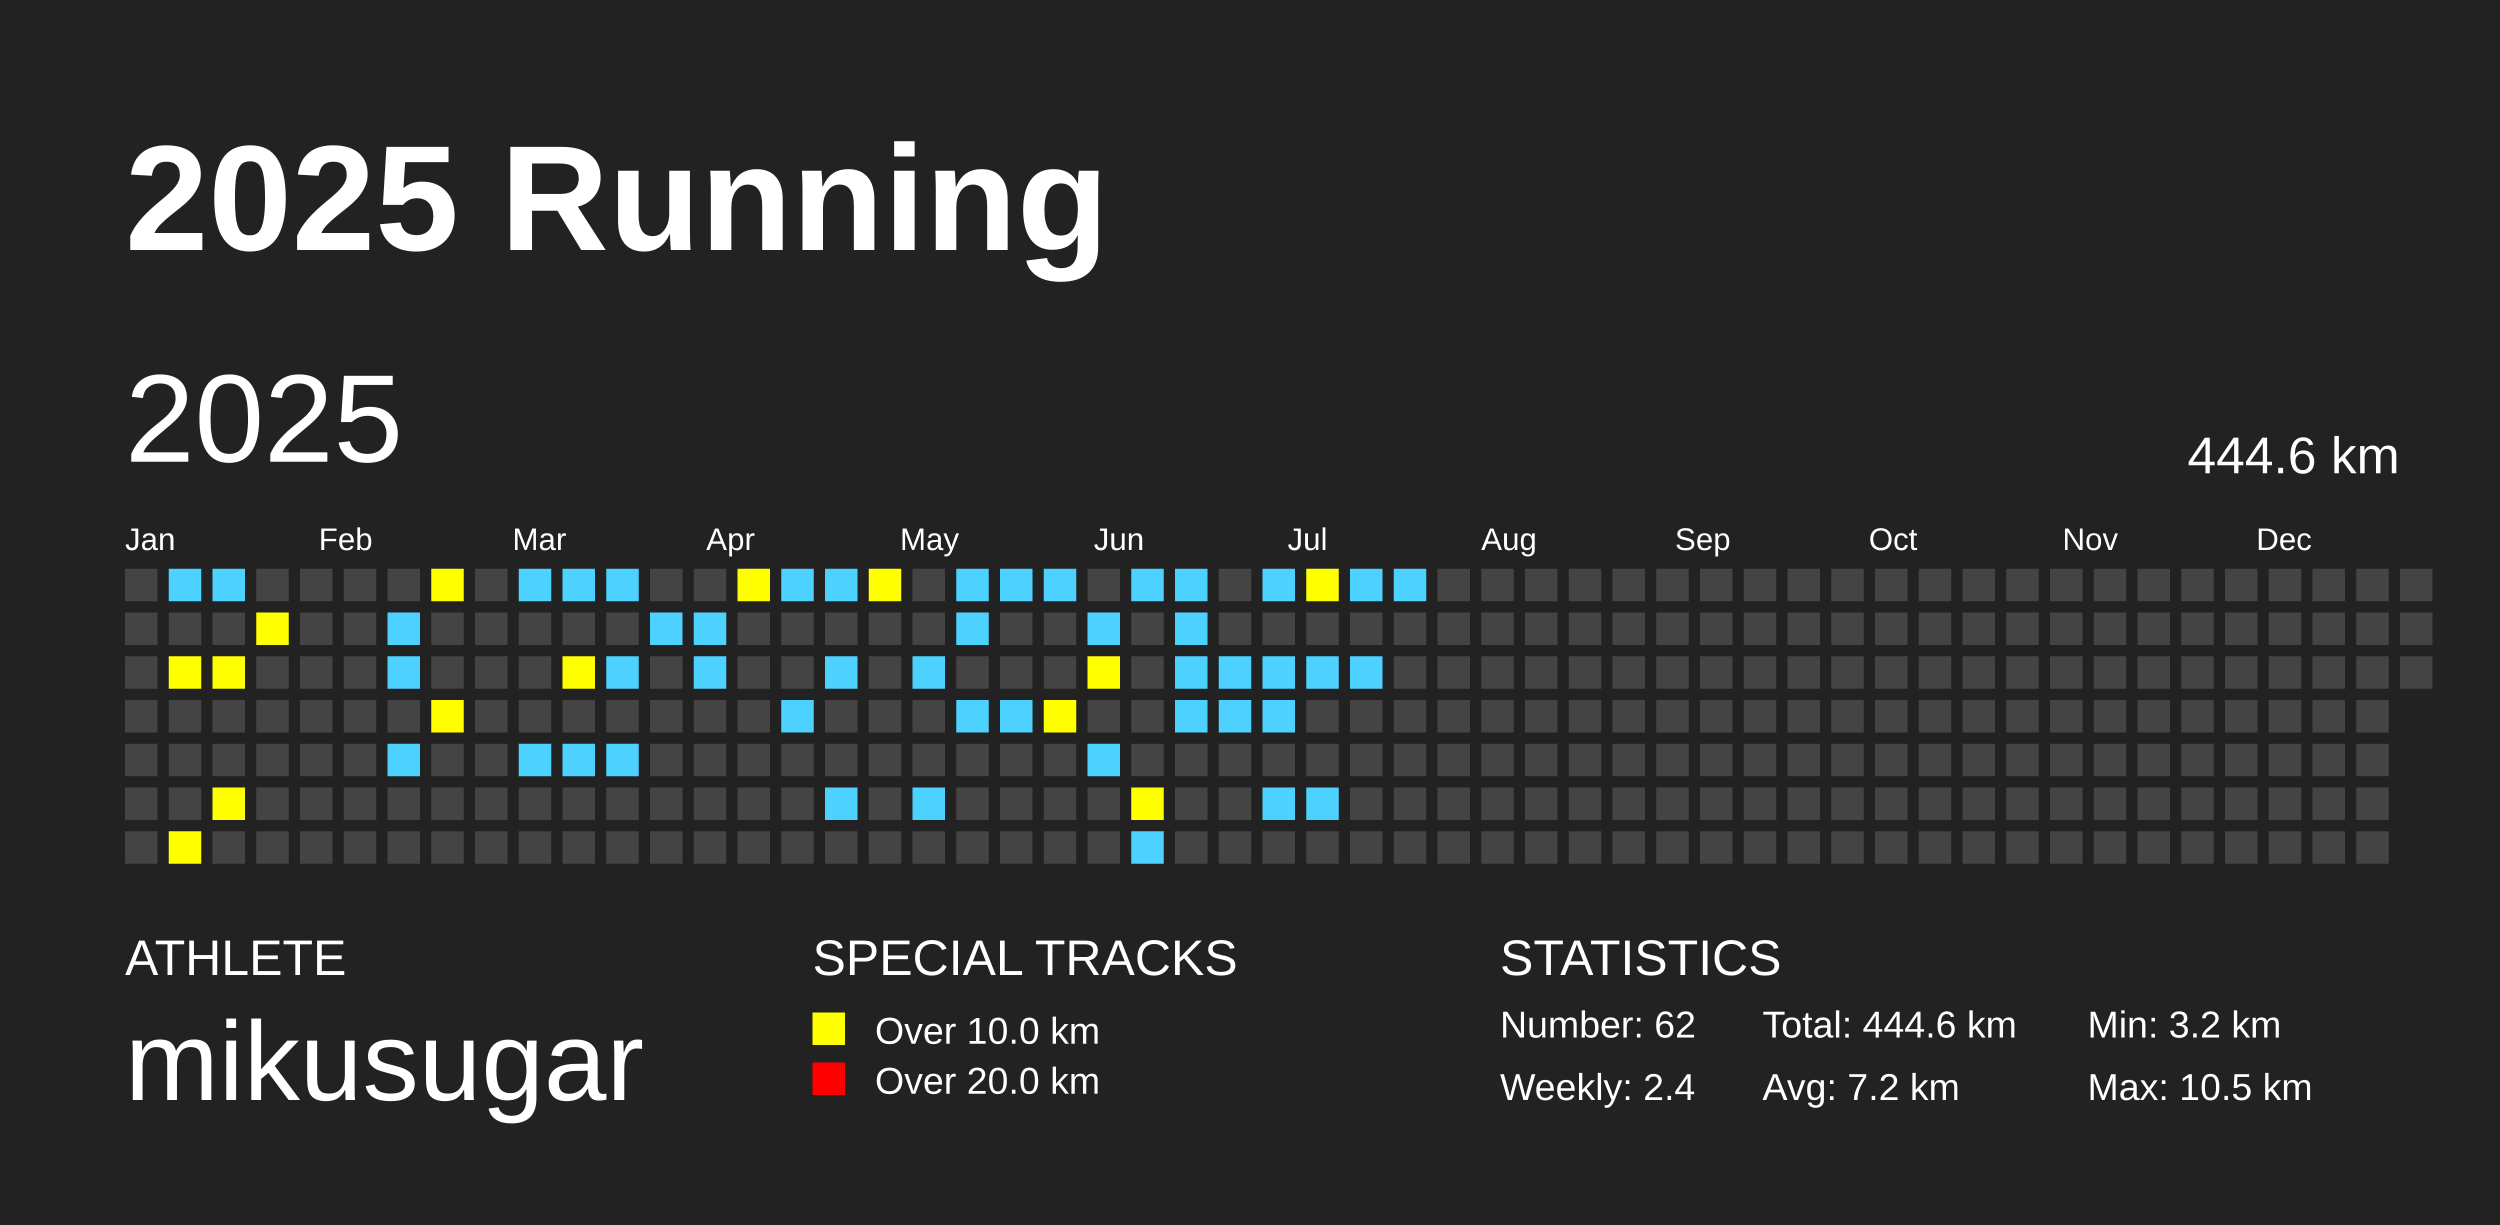
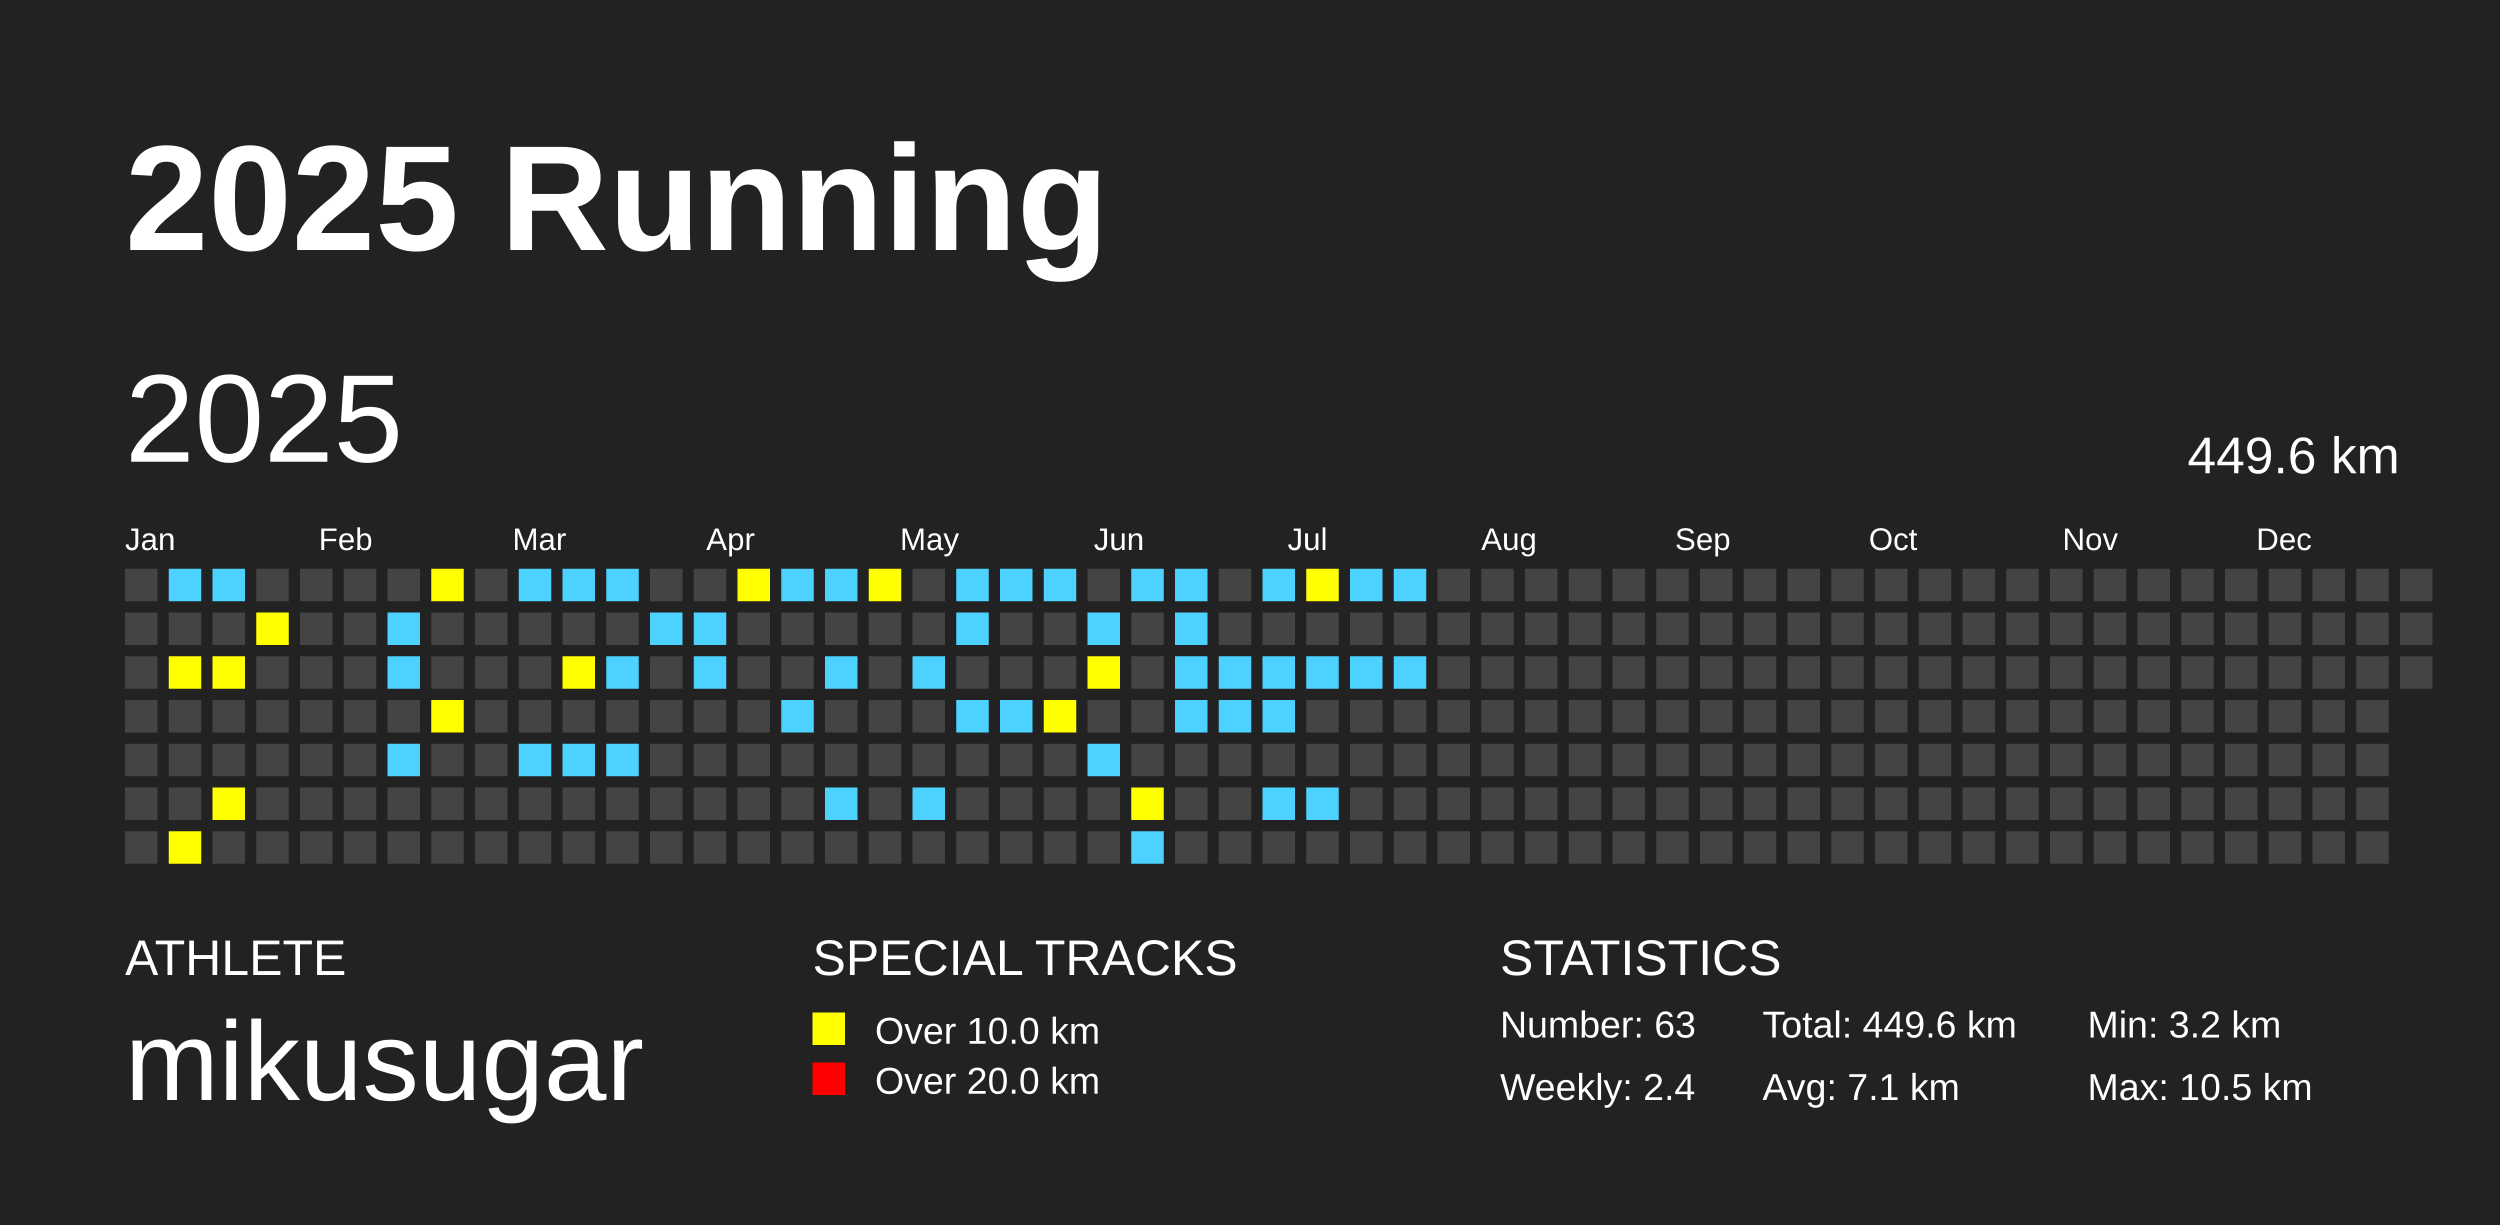
<svg xmlns="http://www.w3.org/2000/svg" baseProfile="full" height="98mm" version="1.1" viewBox="0,0,200,98" width="200mm">
  <defs />
  <rect fill="#222222" height="98" width="200" x="0" y="0" />
  <text fill="#FFFFFF" style="font-size:12px; font-family:Arial; font-weight:bold;" x="10" y="20">2025 Running</text>
  <text fill="#FFFFFF" style="font-size:4px; font-family:Arial" x="10" y="78">ATHLETE</text>
  <text fill="#FFFFFF" style="font-size:9px; font-family:Arial" x="10" y="88">mikusugar</text>
  <text fill="#FFFFFF" style="font-size:4px; font-family:Arial" x="65" y="78">SPECIAL TRACKS</text>
  <rect fill="yellow" height="2.6" width="2.6" x="65" y="81" />
  <text fill="#FFFFFF" style="font-size:3px; font-family:Arial" x="70" y="83.5">Over 10.0 km</text>
  <rect fill="red" height="2.6" width="2.6" x="65" y="85" />
  <text fill="#FFFFFF" style="font-size:3px; font-family:Arial" x="70" y="87.5">Over 20.0 km</text>
  <text fill="#FFFFFF" style="font-size:4px; font-family:Arial" x="120" y="78">STATISTICS</text>
-   <text fill="#FFFFFF" style="font-size:3px; font-family:Arial" x="120" y="83">Number: 62</text>
+   <text fill="#FFFFFF" style="font-size:3px; font-family:Arial" x="120" y="83">Number: 63</text>
  <text fill="#FFFFFF" style="font-size:3px; font-family:Arial" x="120" y="88">Weekly: 2.4</text>
-   <text fill="#FFFFFF" style="font-size:3px; font-family:Arial" x="141" y="83">Total: 444.6 km</text>
-   <text fill="#FFFFFF" style="font-size:3px; font-family:Arial" x="141" y="88">Avg: 7.2 km</text>
+   <text fill="#FFFFFF" style="font-size:3px; font-family:Arial" x="141" y="83">Total: 449.6 km</text>
+   <text fill="#FFFFFF" style="font-size:3px; font-family:Arial" x="141" y="88">Avg: 7.1 km</text>
  <text fill="#FFFFFF" style="font-size:3px; font-family:Arial" x="167" y="83">Min: 3.2 km</text>
  <text fill="#FFFFFF" style="font-size:3px; font-family:Arial" x="167" y="88">Max: 10.5 km</text>
  <text dominant-baseline="hanging" fill="#FFFFFF" style="font-size:10.0px; font-family:Arial;" x="10" y="30">2025</text>
-   <text dominant-baseline="hanging" fill="#FFFFFF" style="font-size:4.125px; font-family:Arial;" x="175" y="35">444.6 km</text>
+   <text dominant-baseline="hanging" fill="#FFFFFF" style="font-size:4.125px; font-family:Arial;" x="175" y="35">449.6 km</text>
  <text fill="#FFFFFF" style="font-size:2.5px; font-family:Arial" x="10.0" y="44">Jan</text>
  <text fill="#FFFFFF" style="font-size:2.5px; font-family:Arial" x="25.5" y="44">Feb</text>
  <text fill="#FFFFFF" style="font-size:2.5px; font-family:Arial" x="41.0" y="44">Mar</text>
  <text fill="#FFFFFF" style="font-size:2.5px; font-family:Arial" x="56.5" y="44">Apr</text>
  <text fill="#FFFFFF" style="font-size:2.5px; font-family:Arial" x="72.0" y="44">May</text>
  <text fill="#FFFFFF" style="font-size:2.5px; font-family:Arial" x="87.5" y="44">Jun</text>
  <text fill="#FFFFFF" style="font-size:2.5px; font-family:Arial" x="103.0" y="44">Jul</text>
  <text fill="#FFFFFF" style="font-size:2.5px; font-family:Arial" x="118.5" y="44">Aug</text>
  <text fill="#FFFFFF" style="font-size:2.5px; font-family:Arial" x="134.0" y="44">Sep</text>
  <text fill="#FFFFFF" style="font-size:2.5px; font-family:Arial" x="149.5" y="44">Oct</text>
  <text fill="#FFFFFF" style="font-size:2.5px; font-family:Arial" x="165.0" y="44">Nov</text>
  <text fill="#FFFFFF" style="font-size:2.5px; font-family:Arial" x="180.5" y="44">Dec</text>
  <rect fill="#444444" height="2.6" width="2.6" x="10.0" y="45.5" />
  <rect fill="#444444" height="2.6" width="2.6" x="10.0" y="49.0" />
  <rect fill="#444444" height="2.6" width="2.6" x="10.0" y="52.5" />
  <rect fill="#444444" height="2.6" width="2.6" x="10.0" y="56.0" />
  <rect fill="#444444" height="2.6" width="2.6" x="10.0" y="59.5" />
  <rect fill="#444444" height="2.6" width="2.6" x="10.0" y="63.0" />
  <rect fill="#444444" height="2.6" width="2.6" x="10.0" y="66.5" />
  <rect fill="#4DD2FF" height="2.6" width="2.6" x="13.5" y="45.5" />
  <rect fill="#444444" height="2.6" width="2.6" x="13.5" y="49.0" />
  <rect fill="yellow" height="2.6" width="2.6" x="13.5" y="52.5" />
  <rect fill="#444444" height="2.6" width="2.6" x="13.5" y="56.0" />
  <rect fill="#444444" height="2.6" width="2.6" x="13.5" y="59.5" />
  <rect fill="#444444" height="2.6" width="2.6" x="13.5" y="63.0" />
  <rect fill="yellow" height="2.6" width="2.6" x="13.5" y="66.5" />
  <rect fill="#4DD2FF" height="2.6" width="2.6" x="17.0" y="45.5" />
  <rect fill="#444444" height="2.6" width="2.6" x="17.0" y="49.0" />
  <rect fill="yellow" height="2.6" width="2.6" x="17.0" y="52.5" />
  <rect fill="#444444" height="2.6" width="2.6" x="17.0" y="56.0" />
  <rect fill="#444444" height="2.6" width="2.6" x="17.0" y="59.5" />
  <rect fill="yellow" height="2.6" width="2.6" x="17.0" y="63.0" />
  <rect fill="#444444" height="2.6" width="2.6" x="17.0" y="66.5" />
  <rect fill="#444444" height="2.6" width="2.6" x="20.5" y="45.5" />
  <rect fill="yellow" height="2.6" width="2.6" x="20.5" y="49.0" />
  <rect fill="#444444" height="2.6" width="2.6" x="20.5" y="52.5" />
  <rect fill="#444444" height="2.6" width="2.6" x="20.5" y="56.0" />
  <rect fill="#444444" height="2.6" width="2.6" x="20.5" y="59.5" />
  <rect fill="#444444" height="2.6" width="2.6" x="20.5" y="63.0" />
  <rect fill="#444444" height="2.6" width="2.6" x="20.5" y="66.5" />
  <rect fill="#444444" height="2.6" width="2.6" x="24.0" y="45.5" />
  <rect fill="#444444" height="2.6" width="2.6" x="24.0" y="49.0" />
  <rect fill="#444444" height="2.6" width="2.6" x="24.0" y="52.5" />
  <rect fill="#444444" height="2.6" width="2.6" x="24.0" y="56.0" />
  <rect fill="#444444" height="2.6" width="2.6" x="24.0" y="59.5" />
  <rect fill="#444444" height="2.6" width="2.6" x="24.0" y="63.0" />
  <rect fill="#444444" height="2.6" width="2.6" x="24.0" y="66.5" />
  <rect fill="#444444" height="2.6" width="2.6" x="27.5" y="45.5" />
  <rect fill="#444444" height="2.6" width="2.6" x="27.5" y="49.0" />
  <rect fill="#444444" height="2.6" width="2.6" x="27.5" y="52.5" />
  <rect fill="#444444" height="2.6" width="2.6" x="27.5" y="56.0" />
  <rect fill="#444444" height="2.6" width="2.6" x="27.5" y="59.5" />
  <rect fill="#444444" height="2.6" width="2.6" x="27.5" y="63.0" />
  <rect fill="#444444" height="2.6" width="2.6" x="27.5" y="66.5" />
  <rect fill="#444444" height="2.6" width="2.6" x="31.0" y="45.5" />
  <rect fill="#4DD2FF" height="2.6" width="2.6" x="31.0" y="49.0" />
  <rect fill="#4DD2FF" height="2.6" width="2.6" x="31.0" y="52.5" />
  <rect fill="#444444" height="2.6" width="2.6" x="31.0" y="56.0" />
  <rect fill="#4DD2FF" height="2.6" width="2.6" x="31.0" y="59.5" />
  <rect fill="#444444" height="2.6" width="2.6" x="31.0" y="63.0" />
  <rect fill="#444444" height="2.6" width="2.6" x="31.0" y="66.5" />
  <rect fill="yellow" height="2.6" width="2.6" x="34.5" y="45.5" />
  <rect fill="#444444" height="2.6" width="2.6" x="34.5" y="49.0" />
  <rect fill="#444444" height="2.6" width="2.6" x="34.5" y="52.5" />
  <rect fill="yellow" height="2.6" width="2.6" x="34.5" y="56.0" />
  <rect fill="#444444" height="2.6" width="2.6" x="34.5" y="59.5" />
  <rect fill="#444444" height="2.6" width="2.6" x="34.5" y="63.0" />
  <rect fill="#444444" height="2.6" width="2.6" x="34.5" y="66.5" />
  <rect fill="#444444" height="2.6" width="2.6" x="38.0" y="45.5" />
  <rect fill="#444444" height="2.6" width="2.6" x="38.0" y="49.0" />
  <rect fill="#444444" height="2.6" width="2.6" x="38.0" y="52.5" />
  <rect fill="#444444" height="2.6" width="2.6" x="38.0" y="56.0" />
  <rect fill="#444444" height="2.6" width="2.6" x="38.0" y="59.5" />
  <rect fill="#444444" height="2.6" width="2.6" x="38.0" y="63.0" />
  <rect fill="#444444" height="2.6" width="2.6" x="38.0" y="66.5" />
  <rect fill="#4DD2FF" height="2.6" width="2.6" x="41.5" y="45.5" />
  <rect fill="#444444" height="2.6" width="2.6" x="41.5" y="49.0" />
  <rect fill="#444444" height="2.6" width="2.6" x="41.5" y="52.5" />
  <rect fill="#444444" height="2.6" width="2.6" x="41.5" y="56.0" />
  <rect fill="#4DD2FF" height="2.6" width="2.6" x="41.5" y="59.5" />
  <rect fill="#444444" height="2.6" width="2.6" x="41.5" y="63.0" />
  <rect fill="#444444" height="2.6" width="2.6" x="41.5" y="66.5" />
  <rect fill="#4DD2FF" height="2.6" width="2.6" x="45.0" y="45.5" />
  <rect fill="#444444" height="2.6" width="2.6" x="45.0" y="49.0" />
  <rect fill="yellow" height="2.6" width="2.6" x="45.0" y="52.5" />
  <rect fill="#444444" height="2.6" width="2.6" x="45.0" y="56.0" />
  <rect fill="#4DD2FF" height="2.6" width="2.6" x="45.0" y="59.5" />
  <rect fill="#444444" height="2.6" width="2.6" x="45.0" y="63.0" />
  <rect fill="#444444" height="2.6" width="2.6" x="45.0" y="66.5" />
  <rect fill="#4DD2FF" height="2.6" width="2.6" x="48.5" y="45.5" />
  <rect fill="#444444" height="2.6" width="2.6" x="48.5" y="49.0" />
  <rect fill="#4DD2FF" height="2.6" width="2.6" x="48.5" y="52.5" />
  <rect fill="#444444" height="2.6" width="2.6" x="48.5" y="56.0" />
  <rect fill="#4DD2FF" height="2.6" width="2.6" x="48.5" y="59.5" />
  <rect fill="#444444" height="2.6" width="2.6" x="48.5" y="63.0" />
  <rect fill="#444444" height="2.6" width="2.6" x="48.5" y="66.5" />
  <rect fill="#444444" height="2.6" width="2.6" x="52.0" y="45.5" />
  <rect fill="#4DD2FF" height="2.6" width="2.6" x="52.0" y="49.0" />
  <rect fill="#444444" height="2.6" width="2.6" x="52.0" y="52.5" />
  <rect fill="#444444" height="2.6" width="2.6" x="52.0" y="56.0" />
  <rect fill="#444444" height="2.6" width="2.6" x="52.0" y="59.5" />
  <rect fill="#444444" height="2.6" width="2.6" x="52.0" y="63.0" />
  <rect fill="#444444" height="2.6" width="2.6" x="52.0" y="66.5" />
  <rect fill="#444444" height="2.6" width="2.6" x="55.5" y="45.5" />
  <rect fill="#4DD2FF" height="2.6" width="2.6" x="55.5" y="49.0" />
  <rect fill="#4DD2FF" height="2.6" width="2.6" x="55.5" y="52.5" />
  <rect fill="#444444" height="2.6" width="2.6" x="55.5" y="56.0" />
  <rect fill="#444444" height="2.6" width="2.6" x="55.5" y="59.5" />
  <rect fill="#444444" height="2.6" width="2.6" x="55.5" y="63.0" />
  <rect fill="#444444" height="2.6" width="2.6" x="55.5" y="66.5" />
  <rect fill="yellow" height="2.6" width="2.6" x="59.0" y="45.5" />
  <rect fill="#444444" height="2.6" width="2.6" x="59.0" y="49.0" />
  <rect fill="#444444" height="2.6" width="2.6" x="59.0" y="52.5" />
  <rect fill="#444444" height="2.6" width="2.6" x="59.0" y="56.0" />
  <rect fill="#444444" height="2.6" width="2.6" x="59.0" y="59.5" />
  <rect fill="#444444" height="2.6" width="2.6" x="59.0" y="63.0" />
  <rect fill="#444444" height="2.6" width="2.6" x="59.0" y="66.5" />
  <rect fill="#4DD2FF" height="2.6" width="2.6" x="62.5" y="45.5" />
  <rect fill="#444444" height="2.6" width="2.6" x="62.5" y="49.0" />
  <rect fill="#444444" height="2.6" width="2.6" x="62.5" y="52.5" />
  <rect fill="#4DD2FF" height="2.6" width="2.6" x="62.5" y="56.0" />
  <rect fill="#444444" height="2.6" width="2.6" x="62.5" y="59.5" />
  <rect fill="#444444" height="2.6" width="2.6" x="62.5" y="63.0" />
  <rect fill="#444444" height="2.6" width="2.6" x="62.5" y="66.5" />
  <rect fill="#4DD2FF" height="2.6" width="2.6" x="66.0" y="45.5" />
  <rect fill="#444444" height="2.6" width="2.6" x="66.0" y="49.0" />
  <rect fill="#4DD2FF" height="2.6" width="2.6" x="66.0" y="52.5" />
  <rect fill="#444444" height="2.6" width="2.6" x="66.0" y="56.0" />
  <rect fill="#444444" height="2.6" width="2.6" x="66.0" y="59.5" />
  <rect fill="#4DD2FF" height="2.6" width="2.6" x="66.0" y="63.0" />
  <rect fill="#444444" height="2.6" width="2.6" x="66.0" y="66.5" />
  <rect fill="yellow" height="2.6" width="2.6" x="69.5" y="45.5" />
  <rect fill="#444444" height="2.6" width="2.6" x="69.5" y="49.0" />
  <rect fill="#444444" height="2.6" width="2.6" x="69.5" y="52.5" />
  <rect fill="#444444" height="2.6" width="2.6" x="69.5" y="56.0" />
  <rect fill="#444444" height="2.6" width="2.6" x="69.5" y="59.5" />
  <rect fill="#444444" height="2.6" width="2.6" x="69.5" y="63.0" />
  <rect fill="#444444" height="2.6" width="2.6" x="69.5" y="66.5" />
  <rect fill="#444444" height="2.6" width="2.6" x="73.0" y="45.5" />
  <rect fill="#444444" height="2.6" width="2.6" x="73.0" y="49.0" />
  <rect fill="#4DD2FF" height="2.6" width="2.6" x="73.0" y="52.5" />
  <rect fill="#444444" height="2.6" width="2.6" x="73.0" y="56.0" />
  <rect fill="#444444" height="2.6" width="2.6" x="73.0" y="59.5" />
  <rect fill="#4DD2FF" height="2.6" width="2.6" x="73.0" y="63.0" />
  <rect fill="#444444" height="2.6" width="2.6" x="73.0" y="66.5" />
  <rect fill="#4DD2FF" height="2.6" width="2.6" x="76.5" y="45.5" />
  <rect fill="#4DD2FF" height="2.6" width="2.6" x="76.5" y="49.0" />
  <rect fill="#444444" height="2.6" width="2.6" x="76.5" y="52.5" />
  <rect fill="#4DD2FF" height="2.6" width="2.6" x="76.5" y="56.0" />
  <rect fill="#444444" height="2.6" width="2.6" x="76.5" y="59.5" />
  <rect fill="#444444" height="2.6" width="2.6" x="76.5" y="63.0" />
  <rect fill="#444444" height="2.6" width="2.6" x="76.5" y="66.5" />
  <rect fill="#4DD2FF" height="2.6" width="2.6" x="80.0" y="45.5" />
  <rect fill="#444444" height="2.6" width="2.6" x="80.0" y="49.0" />
  <rect fill="#444444" height="2.6" width="2.6" x="80.0" y="52.5" />
  <rect fill="#4DD2FF" height="2.6" width="2.6" x="80.0" y="56.0" />
  <rect fill="#444444" height="2.6" width="2.6" x="80.0" y="59.5" />
  <rect fill="#444444" height="2.6" width="2.6" x="80.0" y="63.0" />
  <rect fill="#444444" height="2.6" width="2.6" x="80.0" y="66.5" />
  <rect fill="#4DD2FF" height="2.6" width="2.6" x="83.5" y="45.5" />
  <rect fill="#444444" height="2.6" width="2.6" x="83.5" y="49.0" />
  <rect fill="#444444" height="2.6" width="2.6" x="83.5" y="52.5" />
  <rect fill="yellow" height="2.6" width="2.6" x="83.5" y="56.0" />
  <rect fill="#444444" height="2.6" width="2.6" x="83.5" y="59.5" />
  <rect fill="#444444" height="2.6" width="2.6" x="83.5" y="63.0" />
  <rect fill="#444444" height="2.6" width="2.6" x="83.5" y="66.5" />
  <rect fill="#444444" height="2.6" width="2.6" x="87.0" y="45.5" />
  <rect fill="#4DD2FF" height="2.6" width="2.6" x="87.0" y="49.0" />
  <rect fill="yellow" height="2.6" width="2.6" x="87.0" y="52.5" />
  <rect fill="#444444" height="2.6" width="2.6" x="87.0" y="56.0" />
  <rect fill="#4DD2FF" height="2.6" width="2.6" x="87.0" y="59.5" />
  <rect fill="#444444" height="2.6" width="2.6" x="87.0" y="63.0" />
  <rect fill="#444444" height="2.6" width="2.6" x="87.0" y="66.5" />
  <rect fill="#4DD2FF" height="2.6" width="2.6" x="90.5" y="45.5" />
  <rect fill="#444444" height="2.6" width="2.6" x="90.5" y="49.0" />
  <rect fill="#444444" height="2.6" width="2.6" x="90.5" y="52.5" />
  <rect fill="#444444" height="2.6" width="2.6" x="90.5" y="56.0" />
  <rect fill="#444444" height="2.6" width="2.6" x="90.5" y="59.5" />
  <rect fill="yellow" height="2.6" width="2.6" x="90.5" y="63.0" />
  <rect fill="#4DD2FF" height="2.6" width="2.6" x="90.5" y="66.5" />
  <rect fill="#4DD2FF" height="2.6" width="2.6" x="94.0" y="45.5" />
  <rect fill="#4DD2FF" height="2.6" width="2.6" x="94.0" y="49.0" />
  <rect fill="#4DD2FF" height="2.6" width="2.6" x="94.0" y="52.5" />
  <rect fill="#4DD2FF" height="2.6" width="2.6" x="94.0" y="56.0" />
  <rect fill="#444444" height="2.6" width="2.6" x="94.0" y="59.5" />
  <rect fill="#444444" height="2.6" width="2.6" x="94.0" y="63.0" />
  <rect fill="#444444" height="2.6" width="2.6" x="94.0" y="66.5" />
  <rect fill="#444444" height="2.6" width="2.6" x="97.5" y="45.5" />
  <rect fill="#444444" height="2.6" width="2.6" x="97.5" y="49.0" />
  <rect fill="#4DD2FF" height="2.6" width="2.6" x="97.5" y="52.5" />
  <rect fill="#4DD2FF" height="2.6" width="2.6" x="97.5" y="56.0" />
  <rect fill="#444444" height="2.6" width="2.6" x="97.5" y="59.5" />
  <rect fill="#444444" height="2.6" width="2.6" x="97.5" y="63.0" />
  <rect fill="#444444" height="2.6" width="2.6" x="97.5" y="66.5" />
  <rect fill="#4DD2FF" height="2.6" width="2.6" x="101.0" y="45.5" />
  <rect fill="#444444" height="2.6" width="2.6" x="101.0" y="49.0" />
  <rect fill="#4DD2FF" height="2.6" width="2.6" x="101.0" y="52.5" />
  <rect fill="#4DD2FF" height="2.6" width="2.6" x="101.0" y="56.0" />
  <rect fill="#444444" height="2.6" width="2.6" x="101.0" y="59.5" />
  <rect fill="#4DD2FF" height="2.6" width="2.6" x="101.0" y="63.0" />
  <rect fill="#444444" height="2.6" width="2.6" x="101.0" y="66.5" />
  <rect fill="yellow" height="2.6" width="2.6" x="104.5" y="45.5" />
  <rect fill="#444444" height="2.6" width="2.6" x="104.5" y="49.0" />
  <rect fill="#4DD2FF" height="2.6" width="2.6" x="104.5" y="52.5" />
  <rect fill="#444444" height="2.6" width="2.6" x="104.5" y="56.0" />
  <rect fill="#444444" height="2.6" width="2.6" x="104.5" y="59.5" />
  <rect fill="#4DD2FF" height="2.6" width="2.6" x="104.5" y="63.0" />
  <rect fill="#444444" height="2.6" width="2.6" x="104.5" y="66.5" />
  <rect fill="#4DD2FF" height="2.6" width="2.6" x="108.0" y="45.5" />
  <rect fill="#444444" height="2.6" width="2.6" x="108.0" y="49.0" />
  <rect fill="#4DD2FF" height="2.6" width="2.6" x="108.0" y="52.5" />
  <rect fill="#444444" height="2.6" width="2.6" x="108.0" y="56.0" />
  <rect fill="#444444" height="2.6" width="2.6" x="108.0" y="59.5" />
  <rect fill="#444444" height="2.6" width="2.6" x="108.0" y="63.0" />
  <rect fill="#444444" height="2.6" width="2.6" x="108.0" y="66.5" />
  <rect fill="#4DD2FF" height="2.6" width="2.6" x="111.5" y="45.5" />
  <rect fill="#444444" height="2.6" width="2.6" x="111.5" y="49.0" />
-   <rect fill="#444444" height="2.6" width="2.6" x="111.5" y="52.5" />
+   <rect fill="#4DD2FF" height="2.6" width="2.6" x="111.5" y="52.5" />
  <rect fill="#444444" height="2.6" width="2.6" x="111.5" y="56.0" />
  <rect fill="#444444" height="2.6" width="2.6" x="111.5" y="59.5" />
  <rect fill="#444444" height="2.6" width="2.6" x="111.5" y="63.0" />
  <rect fill="#444444" height="2.6" width="2.6" x="111.5" y="66.5" />
  <rect fill="#444444" height="2.6" width="2.6" x="115.0" y="45.5" />
  <rect fill="#444444" height="2.6" width="2.6" x="115.0" y="49.0" />
  <rect fill="#444444" height="2.6" width="2.6" x="115.0" y="52.5" />
  <rect fill="#444444" height="2.6" width="2.6" x="115.0" y="56.0" />
  <rect fill="#444444" height="2.6" width="2.6" x="115.0" y="59.5" />
  <rect fill="#444444" height="2.6" width="2.6" x="115.0" y="63.0" />
  <rect fill="#444444" height="2.6" width="2.6" x="115.0" y="66.5" />
  <rect fill="#444444" height="2.6" width="2.6" x="118.5" y="45.5" />
  <rect fill="#444444" height="2.6" width="2.6" x="118.5" y="49.0" />
  <rect fill="#444444" height="2.6" width="2.6" x="118.5" y="52.5" />
  <rect fill="#444444" height="2.6" width="2.6" x="118.5" y="56.0" />
  <rect fill="#444444" height="2.6" width="2.6" x="118.5" y="59.5" />
  <rect fill="#444444" height="2.6" width="2.6" x="118.5" y="63.0" />
  <rect fill="#444444" height="2.6" width="2.6" x="118.5" y="66.5" />
  <rect fill="#444444" height="2.6" width="2.6" x="122.0" y="45.5" />
  <rect fill="#444444" height="2.6" width="2.6" x="122.0" y="49.0" />
  <rect fill="#444444" height="2.6" width="2.6" x="122.0" y="52.5" />
  <rect fill="#444444" height="2.6" width="2.6" x="122.0" y="56.0" />
  <rect fill="#444444" height="2.6" width="2.6" x="122.0" y="59.5" />
  <rect fill="#444444" height="2.6" width="2.6" x="122.0" y="63.0" />
  <rect fill="#444444" height="2.6" width="2.6" x="122.0" y="66.5" />
  <rect fill="#444444" height="2.6" width="2.6" x="125.5" y="45.5" />
  <rect fill="#444444" height="2.6" width="2.6" x="125.5" y="49.0" />
  <rect fill="#444444" height="2.6" width="2.6" x="125.5" y="52.5" />
  <rect fill="#444444" height="2.6" width="2.6" x="125.5" y="56.0" />
  <rect fill="#444444" height="2.6" width="2.6" x="125.5" y="59.5" />
  <rect fill="#444444" height="2.6" width="2.6" x="125.5" y="63.0" />
  <rect fill="#444444" height="2.6" width="2.6" x="125.5" y="66.5" />
  <rect fill="#444444" height="2.6" width="2.6" x="129.0" y="45.5" />
  <rect fill="#444444" height="2.6" width="2.6" x="129.0" y="49.0" />
  <rect fill="#444444" height="2.6" width="2.6" x="129.0" y="52.5" />
  <rect fill="#444444" height="2.6" width="2.6" x="129.0" y="56.0" />
  <rect fill="#444444" height="2.6" width="2.6" x="129.0" y="59.5" />
  <rect fill="#444444" height="2.6" width="2.6" x="129.0" y="63.0" />
  <rect fill="#444444" height="2.6" width="2.6" x="129.0" y="66.5" />
  <rect fill="#444444" height="2.6" width="2.6" x="132.5" y="45.5" />
  <rect fill="#444444" height="2.6" width="2.6" x="132.5" y="49.0" />
  <rect fill="#444444" height="2.6" width="2.6" x="132.5" y="52.5" />
  <rect fill="#444444" height="2.6" width="2.6" x="132.5" y="56.0" />
  <rect fill="#444444" height="2.6" width="2.6" x="132.5" y="59.5" />
  <rect fill="#444444" height="2.6" width="2.6" x="132.5" y="63.0" />
  <rect fill="#444444" height="2.6" width="2.6" x="132.5" y="66.5" />
  <rect fill="#444444" height="2.6" width="2.6" x="136.0" y="45.5" />
  <rect fill="#444444" height="2.6" width="2.6" x="136.0" y="49.0" />
  <rect fill="#444444" height="2.6" width="2.6" x="136.0" y="52.5" />
  <rect fill="#444444" height="2.6" width="2.6" x="136.0" y="56.0" />
  <rect fill="#444444" height="2.6" width="2.6" x="136.0" y="59.5" />
  <rect fill="#444444" height="2.6" width="2.6" x="136.0" y="63.0" />
  <rect fill="#444444" height="2.6" width="2.6" x="136.0" y="66.5" />
  <rect fill="#444444" height="2.6" width="2.6" x="139.5" y="45.5" />
  <rect fill="#444444" height="2.6" width="2.6" x="139.5" y="49.0" />
  <rect fill="#444444" height="2.6" width="2.6" x="139.5" y="52.5" />
  <rect fill="#444444" height="2.6" width="2.6" x="139.5" y="56.0" />
  <rect fill="#444444" height="2.6" width="2.6" x="139.5" y="59.5" />
  <rect fill="#444444" height="2.6" width="2.6" x="139.5" y="63.0" />
  <rect fill="#444444" height="2.6" width="2.6" x="139.5" y="66.5" />
  <rect fill="#444444" height="2.6" width="2.6" x="143.0" y="45.5" />
  <rect fill="#444444" height="2.6" width="2.6" x="143.0" y="49.0" />
  <rect fill="#444444" height="2.6" width="2.6" x="143.0" y="52.5" />
  <rect fill="#444444" height="2.6" width="2.6" x="143.0" y="56.0" />
  <rect fill="#444444" height="2.6" width="2.6" x="143.0" y="59.5" />
  <rect fill="#444444" height="2.6" width="2.6" x="143.0" y="63.0" />
  <rect fill="#444444" height="2.6" width="2.6" x="143.0" y="66.5" />
  <rect fill="#444444" height="2.6" width="2.6" x="146.5" y="45.5" />
  <rect fill="#444444" height="2.6" width="2.6" x="146.5" y="49.0" />
  <rect fill="#444444" height="2.6" width="2.6" x="146.5" y="52.5" />
  <rect fill="#444444" height="2.6" width="2.6" x="146.5" y="56.0" />
  <rect fill="#444444" height="2.6" width="2.6" x="146.5" y="59.5" />
  <rect fill="#444444" height="2.6" width="2.6" x="146.5" y="63.0" />
  <rect fill="#444444" height="2.6" width="2.6" x="146.5" y="66.5" />
  <rect fill="#444444" height="2.6" width="2.6" x="150.0" y="45.5" />
  <rect fill="#444444" height="2.6" width="2.6" x="150.0" y="49.0" />
  <rect fill="#444444" height="2.6" width="2.6" x="150.0" y="52.5" />
  <rect fill="#444444" height="2.6" width="2.6" x="150.0" y="56.0" />
  <rect fill="#444444" height="2.6" width="2.6" x="150.0" y="59.5" />
  <rect fill="#444444" height="2.6" width="2.6" x="150.0" y="63.0" />
  <rect fill="#444444" height="2.6" width="2.6" x="150.0" y="66.5" />
  <rect fill="#444444" height="2.6" width="2.6" x="153.5" y="45.5" />
  <rect fill="#444444" height="2.6" width="2.6" x="153.5" y="49.0" />
  <rect fill="#444444" height="2.6" width="2.6" x="153.5" y="52.5" />
  <rect fill="#444444" height="2.6" width="2.6" x="153.5" y="56.0" />
  <rect fill="#444444" height="2.6" width="2.6" x="153.5" y="59.5" />
  <rect fill="#444444" height="2.6" width="2.6" x="153.5" y="63.0" />
  <rect fill="#444444" height="2.6" width="2.6" x="153.5" y="66.5" />
  <rect fill="#444444" height="2.6" width="2.6" x="157.0" y="45.5" />
  <rect fill="#444444" height="2.6" width="2.6" x="157.0" y="49.0" />
  <rect fill="#444444" height="2.6" width="2.6" x="157.0" y="52.5" />
  <rect fill="#444444" height="2.6" width="2.6" x="157.0" y="56.0" />
  <rect fill="#444444" height="2.6" width="2.6" x="157.0" y="59.5" />
  <rect fill="#444444" height="2.6" width="2.6" x="157.0" y="63.0" />
  <rect fill="#444444" height="2.6" width="2.6" x="157.0" y="66.5" />
  <rect fill="#444444" height="2.6" width="2.6" x="160.5" y="45.5" />
  <rect fill="#444444" height="2.6" width="2.6" x="160.5" y="49.0" />
  <rect fill="#444444" height="2.6" width="2.6" x="160.5" y="52.5" />
  <rect fill="#444444" height="2.6" width="2.6" x="160.5" y="56.0" />
  <rect fill="#444444" height="2.6" width="2.6" x="160.5" y="59.5" />
  <rect fill="#444444" height="2.6" width="2.6" x="160.5" y="63.0" />
  <rect fill="#444444" height="2.6" width="2.6" x="160.5" y="66.5" />
  <rect fill="#444444" height="2.6" width="2.6" x="164.0" y="45.5" />
  <rect fill="#444444" height="2.6" width="2.6" x="164.0" y="49.0" />
  <rect fill="#444444" height="2.6" width="2.6" x="164.0" y="52.5" />
  <rect fill="#444444" height="2.6" width="2.6" x="164.0" y="56.0" />
  <rect fill="#444444" height="2.6" width="2.6" x="164.0" y="59.5" />
  <rect fill="#444444" height="2.6" width="2.6" x="164.0" y="63.0" />
  <rect fill="#444444" height="2.6" width="2.6" x="164.0" y="66.5" />
  <rect fill="#444444" height="2.6" width="2.6" x="167.5" y="45.5" />
  <rect fill="#444444" height="2.6" width="2.6" x="167.5" y="49.0" />
  <rect fill="#444444" height="2.6" width="2.6" x="167.5" y="52.5" />
  <rect fill="#444444" height="2.6" width="2.6" x="167.5" y="56.0" />
  <rect fill="#444444" height="2.6" width="2.6" x="167.5" y="59.5" />
  <rect fill="#444444" height="2.6" width="2.6" x="167.5" y="63.0" />
  <rect fill="#444444" height="2.6" width="2.6" x="167.5" y="66.5" />
  <rect fill="#444444" height="2.6" width="2.6" x="171.0" y="45.5" />
  <rect fill="#444444" height="2.6" width="2.6" x="171.0" y="49.0" />
  <rect fill="#444444" height="2.6" width="2.6" x="171.0" y="52.5" />
  <rect fill="#444444" height="2.6" width="2.6" x="171.0" y="56.0" />
  <rect fill="#444444" height="2.6" width="2.6" x="171.0" y="59.5" />
  <rect fill="#444444" height="2.6" width="2.6" x="171.0" y="63.0" />
  <rect fill="#444444" height="2.6" width="2.6" x="171.0" y="66.5" />
  <rect fill="#444444" height="2.6" width="2.6" x="174.5" y="45.5" />
  <rect fill="#444444" height="2.6" width="2.6" x="174.5" y="49.0" />
  <rect fill="#444444" height="2.6" width="2.6" x="174.5" y="52.5" />
  <rect fill="#444444" height="2.6" width="2.6" x="174.5" y="56.0" />
  <rect fill="#444444" height="2.6" width="2.6" x="174.5" y="59.5" />
  <rect fill="#444444" height="2.6" width="2.6" x="174.5" y="63.0" />
  <rect fill="#444444" height="2.6" width="2.6" x="174.5" y="66.5" />
  <rect fill="#444444" height="2.6" width="2.6" x="178.0" y="45.5" />
  <rect fill="#444444" height="2.6" width="2.6" x="178.0" y="49.0" />
  <rect fill="#444444" height="2.6" width="2.6" x="178.0" y="52.5" />
  <rect fill="#444444" height="2.6" width="2.6" x="178.0" y="56.0" />
  <rect fill="#444444" height="2.6" width="2.6" x="178.0" y="59.5" />
  <rect fill="#444444" height="2.6" width="2.6" x="178.0" y="63.0" />
  <rect fill="#444444" height="2.6" width="2.6" x="178.0" y="66.5" />
  <rect fill="#444444" height="2.6" width="2.6" x="181.5" y="45.5" />
  <rect fill="#444444" height="2.6" width="2.6" x="181.5" y="49.0" />
  <rect fill="#444444" height="2.6" width="2.6" x="181.5" y="52.5" />
  <rect fill="#444444" height="2.6" width="2.6" x="181.5" y="56.0" />
  <rect fill="#444444" height="2.6" width="2.6" x="181.5" y="59.5" />
  <rect fill="#444444" height="2.6" width="2.6" x="181.5" y="63.0" />
  <rect fill="#444444" height="2.6" width="2.6" x="181.5" y="66.5" />
  <rect fill="#444444" height="2.6" width="2.6" x="185.0" y="45.5" />
  <rect fill="#444444" height="2.6" width="2.6" x="185.0" y="49.0" />
  <rect fill="#444444" height="2.6" width="2.6" x="185.0" y="52.5" />
  <rect fill="#444444" height="2.6" width="2.6" x="185.0" y="56.0" />
  <rect fill="#444444" height="2.6" width="2.6" x="185.0" y="59.5" />
  <rect fill="#444444" height="2.6" width="2.6" x="185.0" y="63.0" />
  <rect fill="#444444" height="2.6" width="2.6" x="185.0" y="66.5" />
  <rect fill="#444444" height="2.6" width="2.6" x="188.5" y="45.5" />
  <rect fill="#444444" height="2.6" width="2.6" x="188.5" y="49.0" />
  <rect fill="#444444" height="2.6" width="2.6" x="188.5" y="52.5" />
  <rect fill="#444444" height="2.6" width="2.6" x="188.5" y="56.0" />
  <rect fill="#444444" height="2.6" width="2.6" x="188.5" y="59.5" />
  <rect fill="#444444" height="2.6" width="2.6" x="188.5" y="63.0" />
  <rect fill="#444444" height="2.6" width="2.6" x="188.5" y="66.5" />
  <rect fill="#444444" height="2.6" width="2.6" x="192.0" y="45.5" />
  <rect fill="#444444" height="2.6" width="2.6" x="192.0" y="49.0" />
  <rect fill="#444444" height="2.6" width="2.6" x="192.0" y="52.5" />
</svg>
